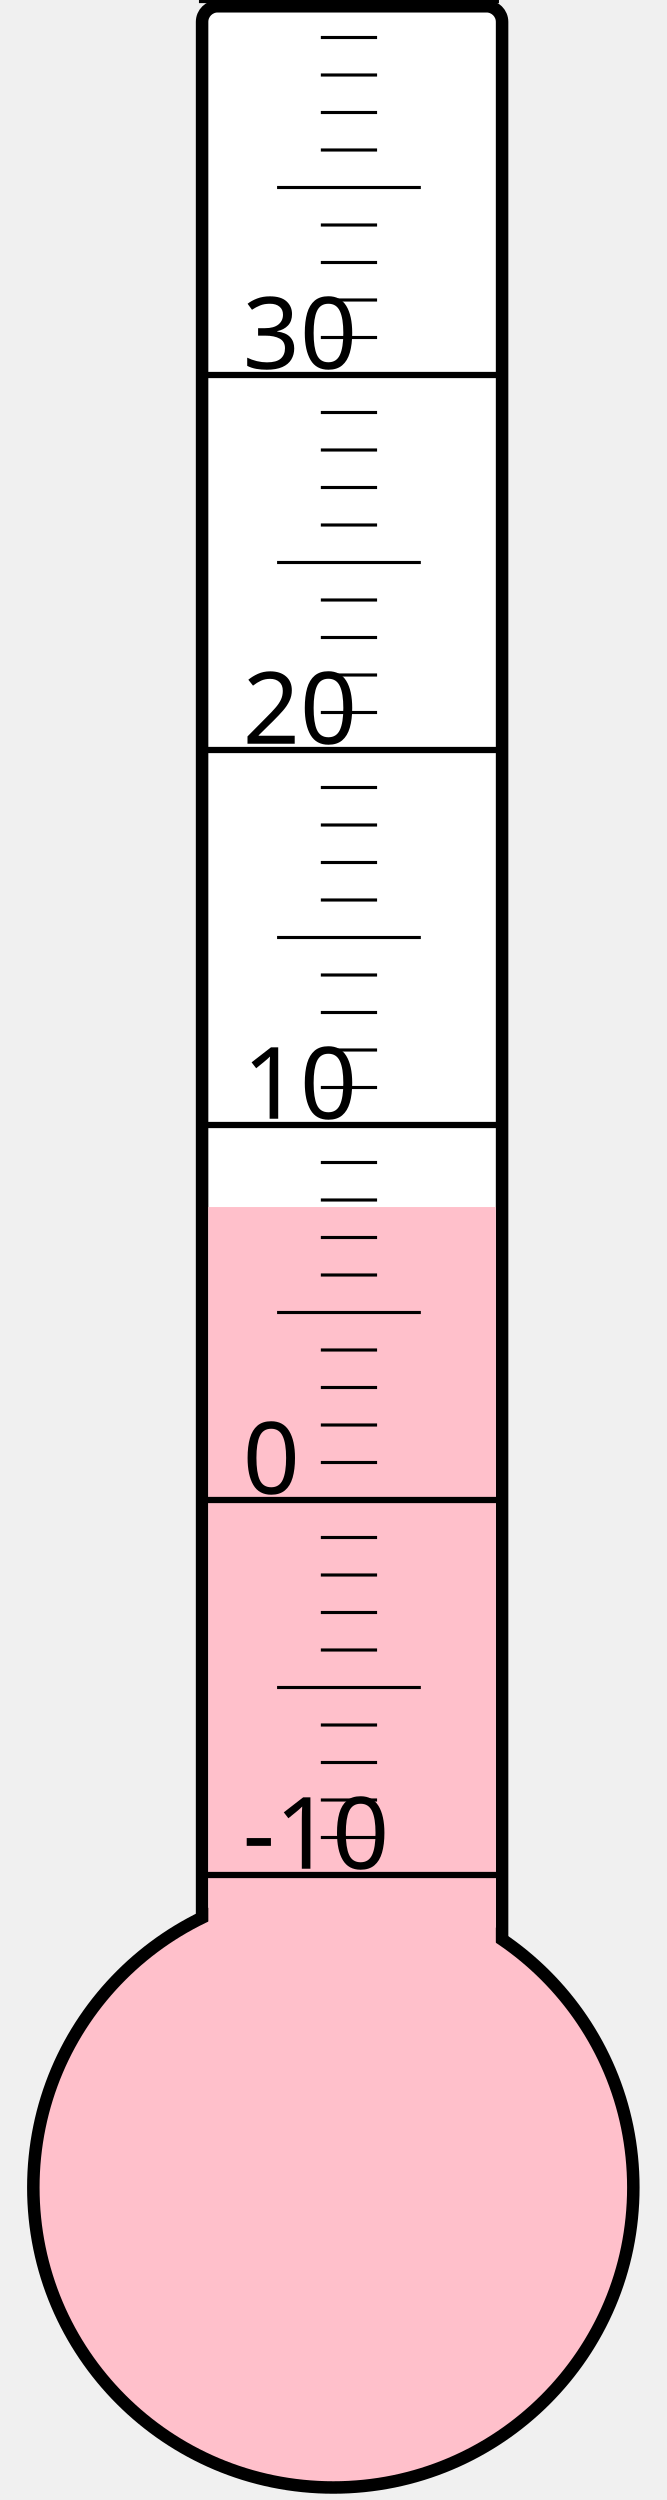
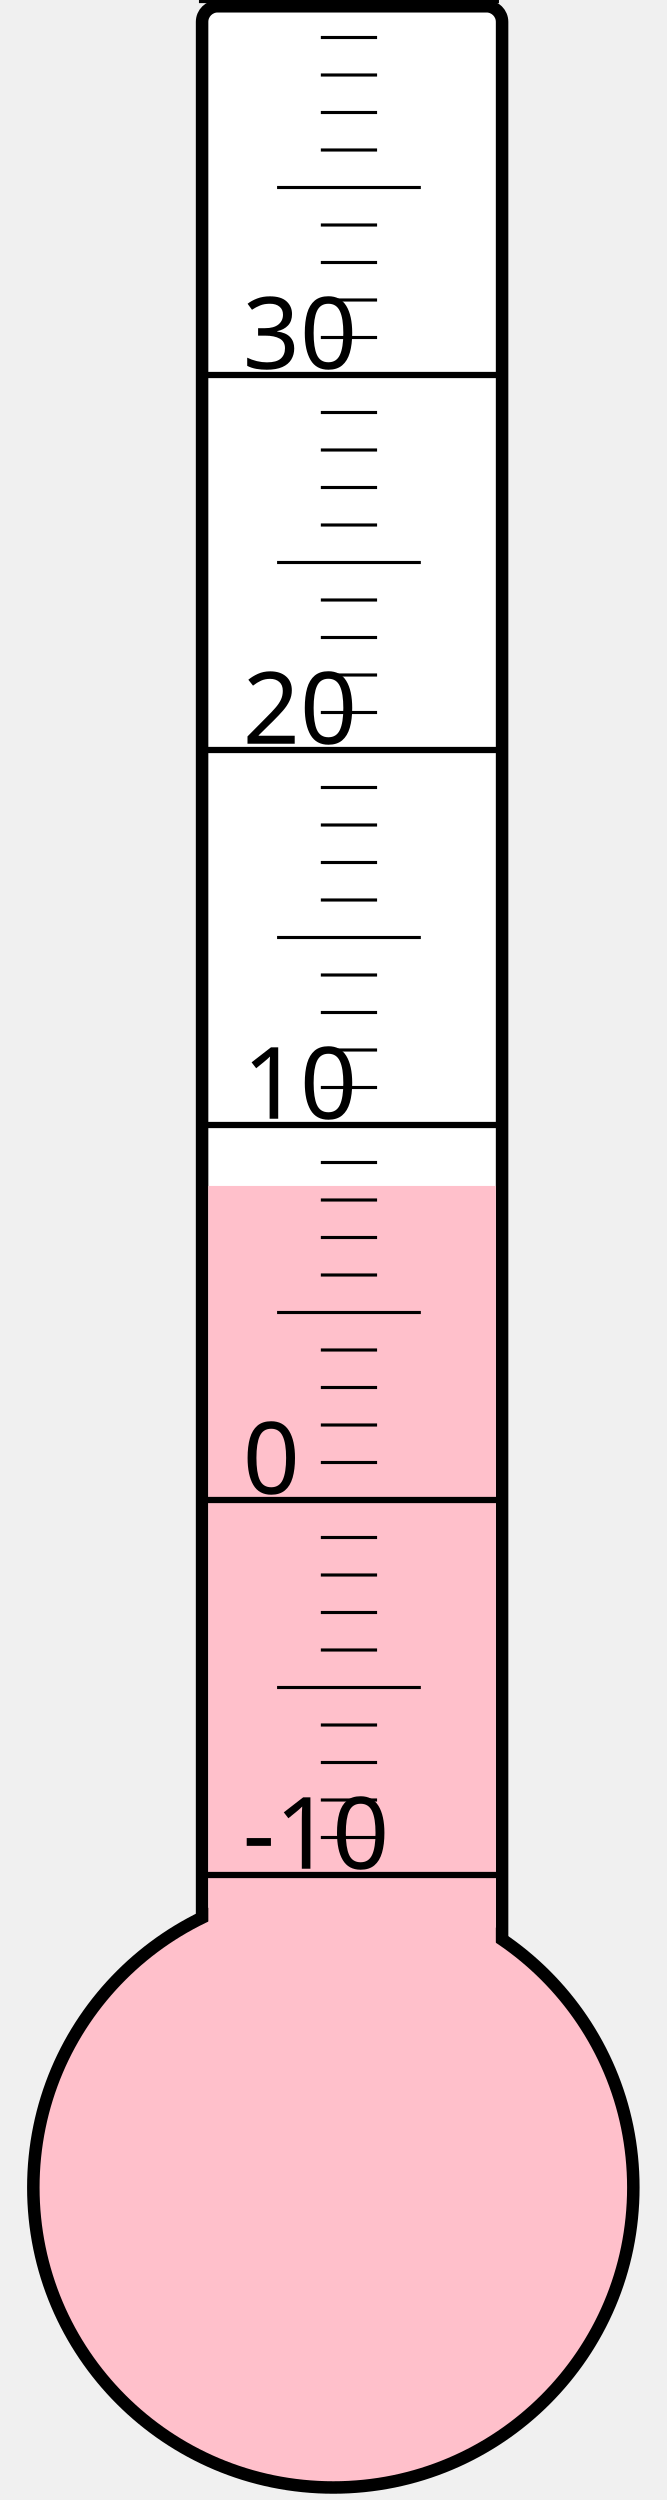
<svg xmlns="http://www.w3.org/2000/svg" width="40px" height="150px" viewBox="0 0 200 800">
  <rect width="200" height="800" x="0" y="0" style="fill: #ffffeb; fill-opacity: 0;" />
  <rect width="96" height="680" x="58" y="2" rx="5" ry="5" style="fill: white; fill-opacity: 1; stroke: black; stroke-width: 4;" />
  <circle cx="100" cy="700" r="96" style="fill: pink; stroke: black; stroke-width: 4;" />
-   <rect width="92" height="313.75" x="60" y="386.25" style="fill: pink; fill-opacity: 1; stroke-width: 0;" />
+   <rect width="92" height="320.5" x="60" y="379.5" style="fill: pink; fill-opacity: 1; stroke-width: 0;" />
  <text x="71" y="598" style="font-family: sans-serif; font-size: 24pt;">-10</text>
  <text x="71" y="478" style="font-family: sans-serif; font-size: 24pt;">0</text>
  <text x="71" y="358" style="font-family: sans-serif; font-size: 24pt;">10</text>
  <text x="71" y="238" style="font-family: sans-serif; font-size: 24pt;">20</text>
  <text x="71" y="118" style="font-family: sans-serif; font-size: 24pt;">30</text>
  <g style="stroke: black;">
    <line x1="57" y1="600" x2="153" y2="600" style="stroke-width: 2;" />
    <line x1="96" y1="588" x2="114" y2="588" style="stroke-width: 1;" />
    <line x1="96" y1="576" x2="114" y2="576" style="stroke-width: 1;" />
    <line x1="96" y1="564" x2="114" y2="564" style="stroke-width: 1;" />
    <line x1="96" y1="552" x2="114" y2="552" style="stroke-width: 1;" />
    <line x1="82" y1="540" x2="128" y2="540" style="stroke-width: 1;" />
    <line x1="96" y1="528" x2="114" y2="528" style="stroke-width: 1;" />
    <line x1="96" y1="516" x2="114" y2="516" style="stroke-width: 1;" />
    <line x1="96" y1="504" x2="114" y2="504" style="stroke-width: 1;" />
    <line x1="96" y1="492" x2="114" y2="492" style="stroke-width: 1;" />
    <line x1="57" y1="480" x2="153" y2="480" style="stroke-width: 2;" />
    <line x1="96" y1="468" x2="114" y2="468" style="stroke-width: 1;" />
    <line x1="96" y1="456" x2="114" y2="456" style="stroke-width: 1;" />
    <line x1="96" y1="444" x2="114" y2="444" style="stroke-width: 1;" />
    <line x1="96" y1="432" x2="114" y2="432" style="stroke-width: 1;" />
    <line x1="82" y1="420" x2="128" y2="420" style="stroke-width: 1;" />
    <line x1="96" y1="408" x2="114" y2="408" style="stroke-width: 1;" />
    <line x1="96" y1="396" x2="114" y2="396" style="stroke-width: 1;" />
    <line x1="96" y1="384" x2="114" y2="384" style="stroke-width: 1;" />
    <line x1="96" y1="372" x2="114" y2="372" style="stroke-width: 1;" />
    <line x1="57" y1="360" x2="153" y2="360" style="stroke-width: 2;" />
    <line x1="96" y1="348" x2="114" y2="348" style="stroke-width: 1;" />
    <line x1="96" y1="336" x2="114" y2="336" style="stroke-width: 1;" />
    <line x1="96" y1="324" x2="114" y2="324" style="stroke-width: 1;" />
    <line x1="96" y1="312" x2="114" y2="312" style="stroke-width: 1;" />
    <line x1="82" y1="300" x2="128" y2="300" style="stroke-width: 1;" />
    <line x1="96" y1="288" x2="114" y2="288" style="stroke-width: 1;" />
    <line x1="96" y1="276" x2="114" y2="276" style="stroke-width: 1;" />
    <line x1="96" y1="264" x2="114" y2="264" style="stroke-width: 1;" />
    <line x1="96" y1="252" x2="114" y2="252" style="stroke-width: 1;" />
    <line x1="57" y1="240" x2="153" y2="240" style="stroke-width: 2;" />
    <line x1="96" y1="228" x2="114" y2="228" style="stroke-width: 1;" />
    <line x1="96" y1="216" x2="114" y2="216" style="stroke-width: 1;" />
    <line x1="96" y1="204" x2="114" y2="204" style="stroke-width: 1;" />
    <line x1="96" y1="192" x2="114" y2="192" style="stroke-width: 1;" />
    <line x1="82" y1="180" x2="128" y2="180" style="stroke-width: 1;" />
    <line x1="96" y1="168" x2="114" y2="168" style="stroke-width: 1;" />
    <line x1="96" y1="156" x2="114" y2="156" style="stroke-width: 1;" />
    <line x1="96" y1="144" x2="114" y2="144" style="stroke-width: 1;" />
    <line x1="96" y1="132" x2="114" y2="132" style="stroke-width: 1;" />
    <line x1="57" y1="120" x2="153" y2="120" style="stroke-width: 2;" />
    <line x1="96" y1="108" x2="114" y2="108" style="stroke-width: 1;" />
    <line x1="96" y1="96" x2="114" y2="96" style="stroke-width: 1;" />
    <line x1="96" y1="84" x2="114" y2="84" style="stroke-width: 1;" />
    <line x1="96" y1="72" x2="114" y2="72" style="stroke-width: 1;" />
    <line x1="82" y1="60" x2="128" y2="60" style="stroke-width: 1;" />
    <line x1="96" y1="48" x2="114" y2="48" style="stroke-width: 1;" />
    <line x1="96" y1="36" x2="114" y2="36" style="stroke-width: 1;" />
    <line x1="96" y1="24" x2="114" y2="24" style="stroke-width: 1;" />
    <line x1="96" y1="12" x2="114" y2="12" style="stroke-width: 1;" />
    <line x1="57" y1="0" x2="153" y2="0" style="stroke-width: 2;" />
  </g>
</svg>
